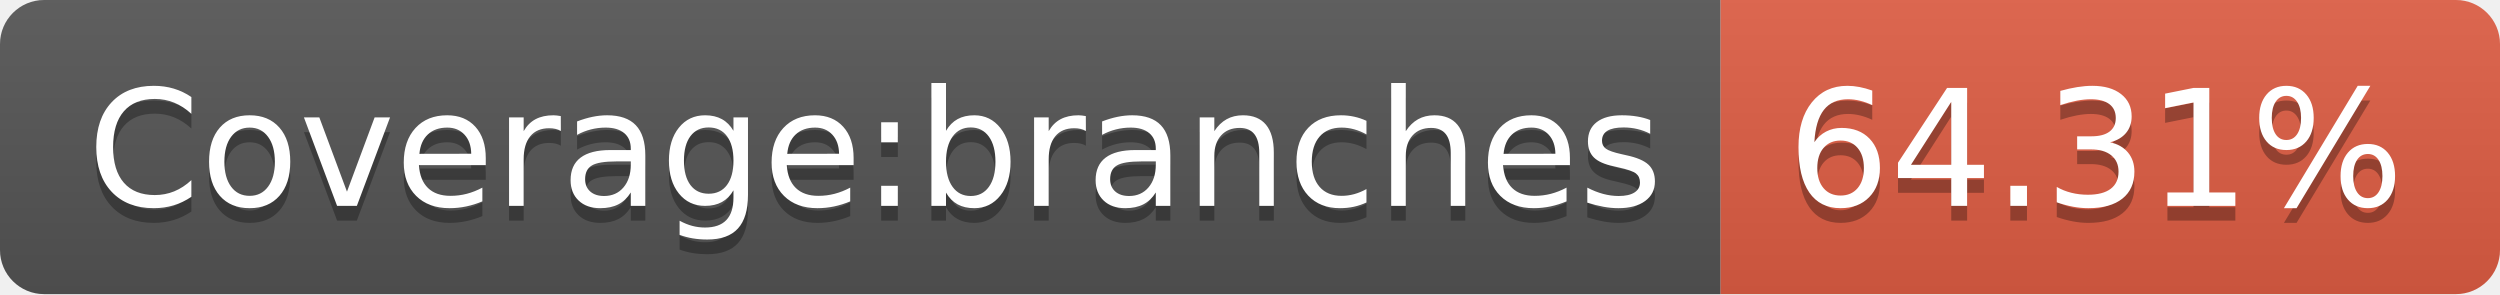
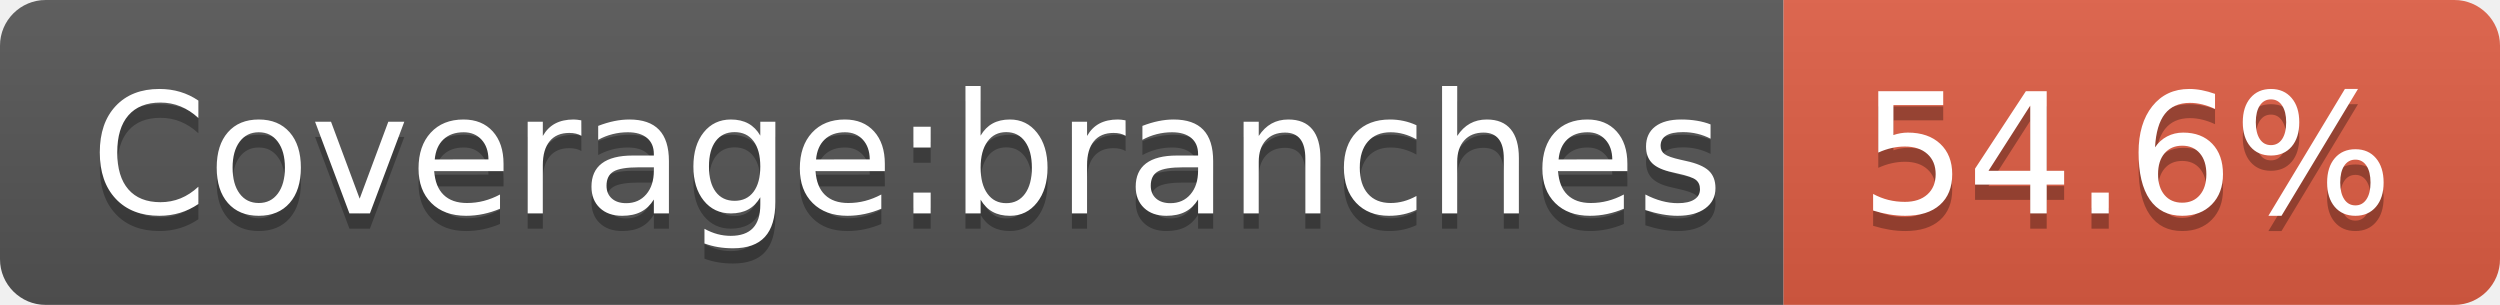
- <svg xmlns="http://www.w3.org/2000/svg" width="170" height="20" role="img" aria-label="Coverage:branches: 64.31%">
+ <svg xmlns="http://www.w3.org/2000/svg" width="164" height="20" role="img" aria-label="Coverage:branches: 54.6%">
  <linearGradient id="s" x2="0" y2="100%">
    <stop offset="0" stop-color="#bbb" stop-opacity=".1" />
    <stop offset="1" stop-opacity=".1" />
  </linearGradient>
  <clipPath id="r">
-     <rect width="170" height="20" rx="3" fill="#fff" />
+     <rect width="164" height="20" rx="3" fill="#fff" />
  </clipPath>
  <g clip-path="url(#r)">
    <rect width="117" height="20" fill="#555" />
-     <rect x="117" width="53" height="20" fill="#e05d44" />
-     <rect width="170" height="20" fill="url(#s)" />
+     <rect x="117" width="47" height="20" fill="#e05d44" />
+     <rect width="164" height="20" fill="url(#s)" />
  </g>
  <g fill="#fff" text-anchor="middle" font-family="Verdana,Geneva,DejaVu Sans,sans-serif" text-rendering="geometricPrecision" font-size="110">
    <text aria-hidden="true" x="595" y="150" fill="#010101" fill-opacity=".3" transform="scale(.1)" textLength="1070">Coverage:branches</text>
    <text x="595" y="140" transform="scale(.1)" fill="#fff" textLength="1070">Coverage:branches</text>
-     <text aria-hidden="true" x="1425" y="150" fill="#010101" fill-opacity=".3" transform="scale(.1)" textLength="430">64.31%</text>
-     <text x="1425" y="140" transform="scale(.1)" fill="#fff" textLength="430">64.31%</text>
+     <text aria-hidden="true" x="1395" y="150" fill="#010101" fill-opacity=".3" transform="scale(.1)" textLength="370">54.6%</text>
+     <text x="1395" y="140" transform="scale(.1)" fill="#fff" textLength="370">54.6%</text>
  </g>
</svg>
